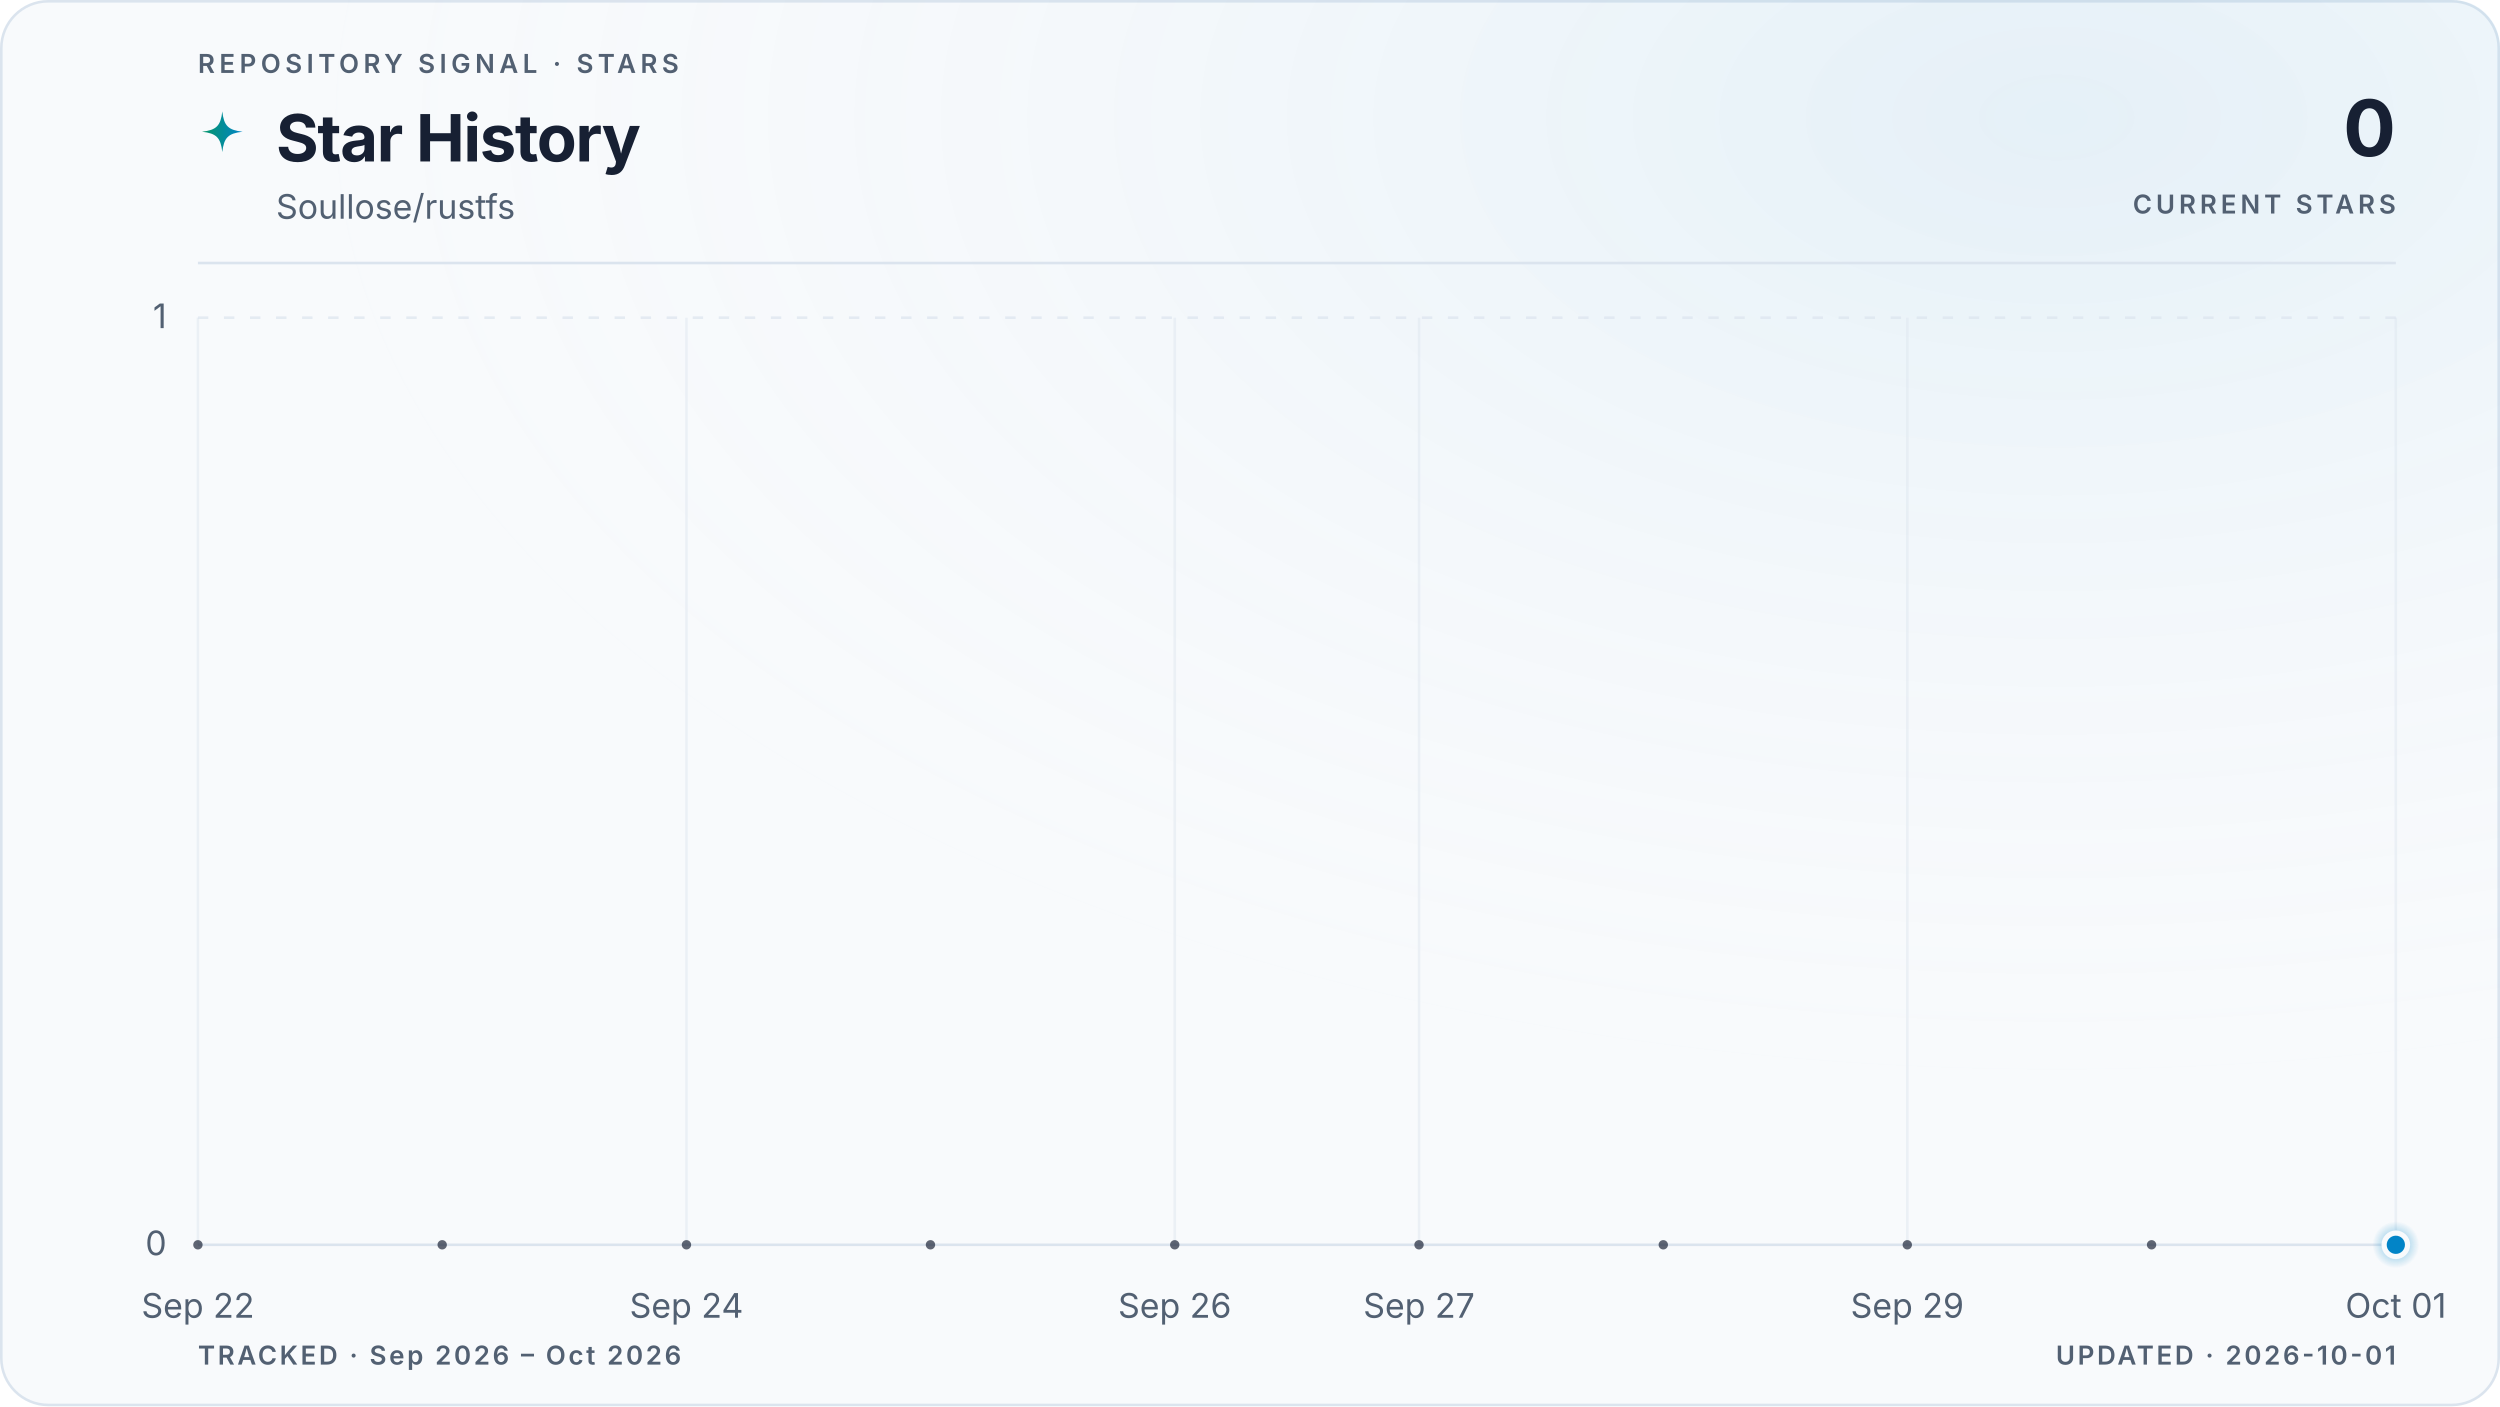
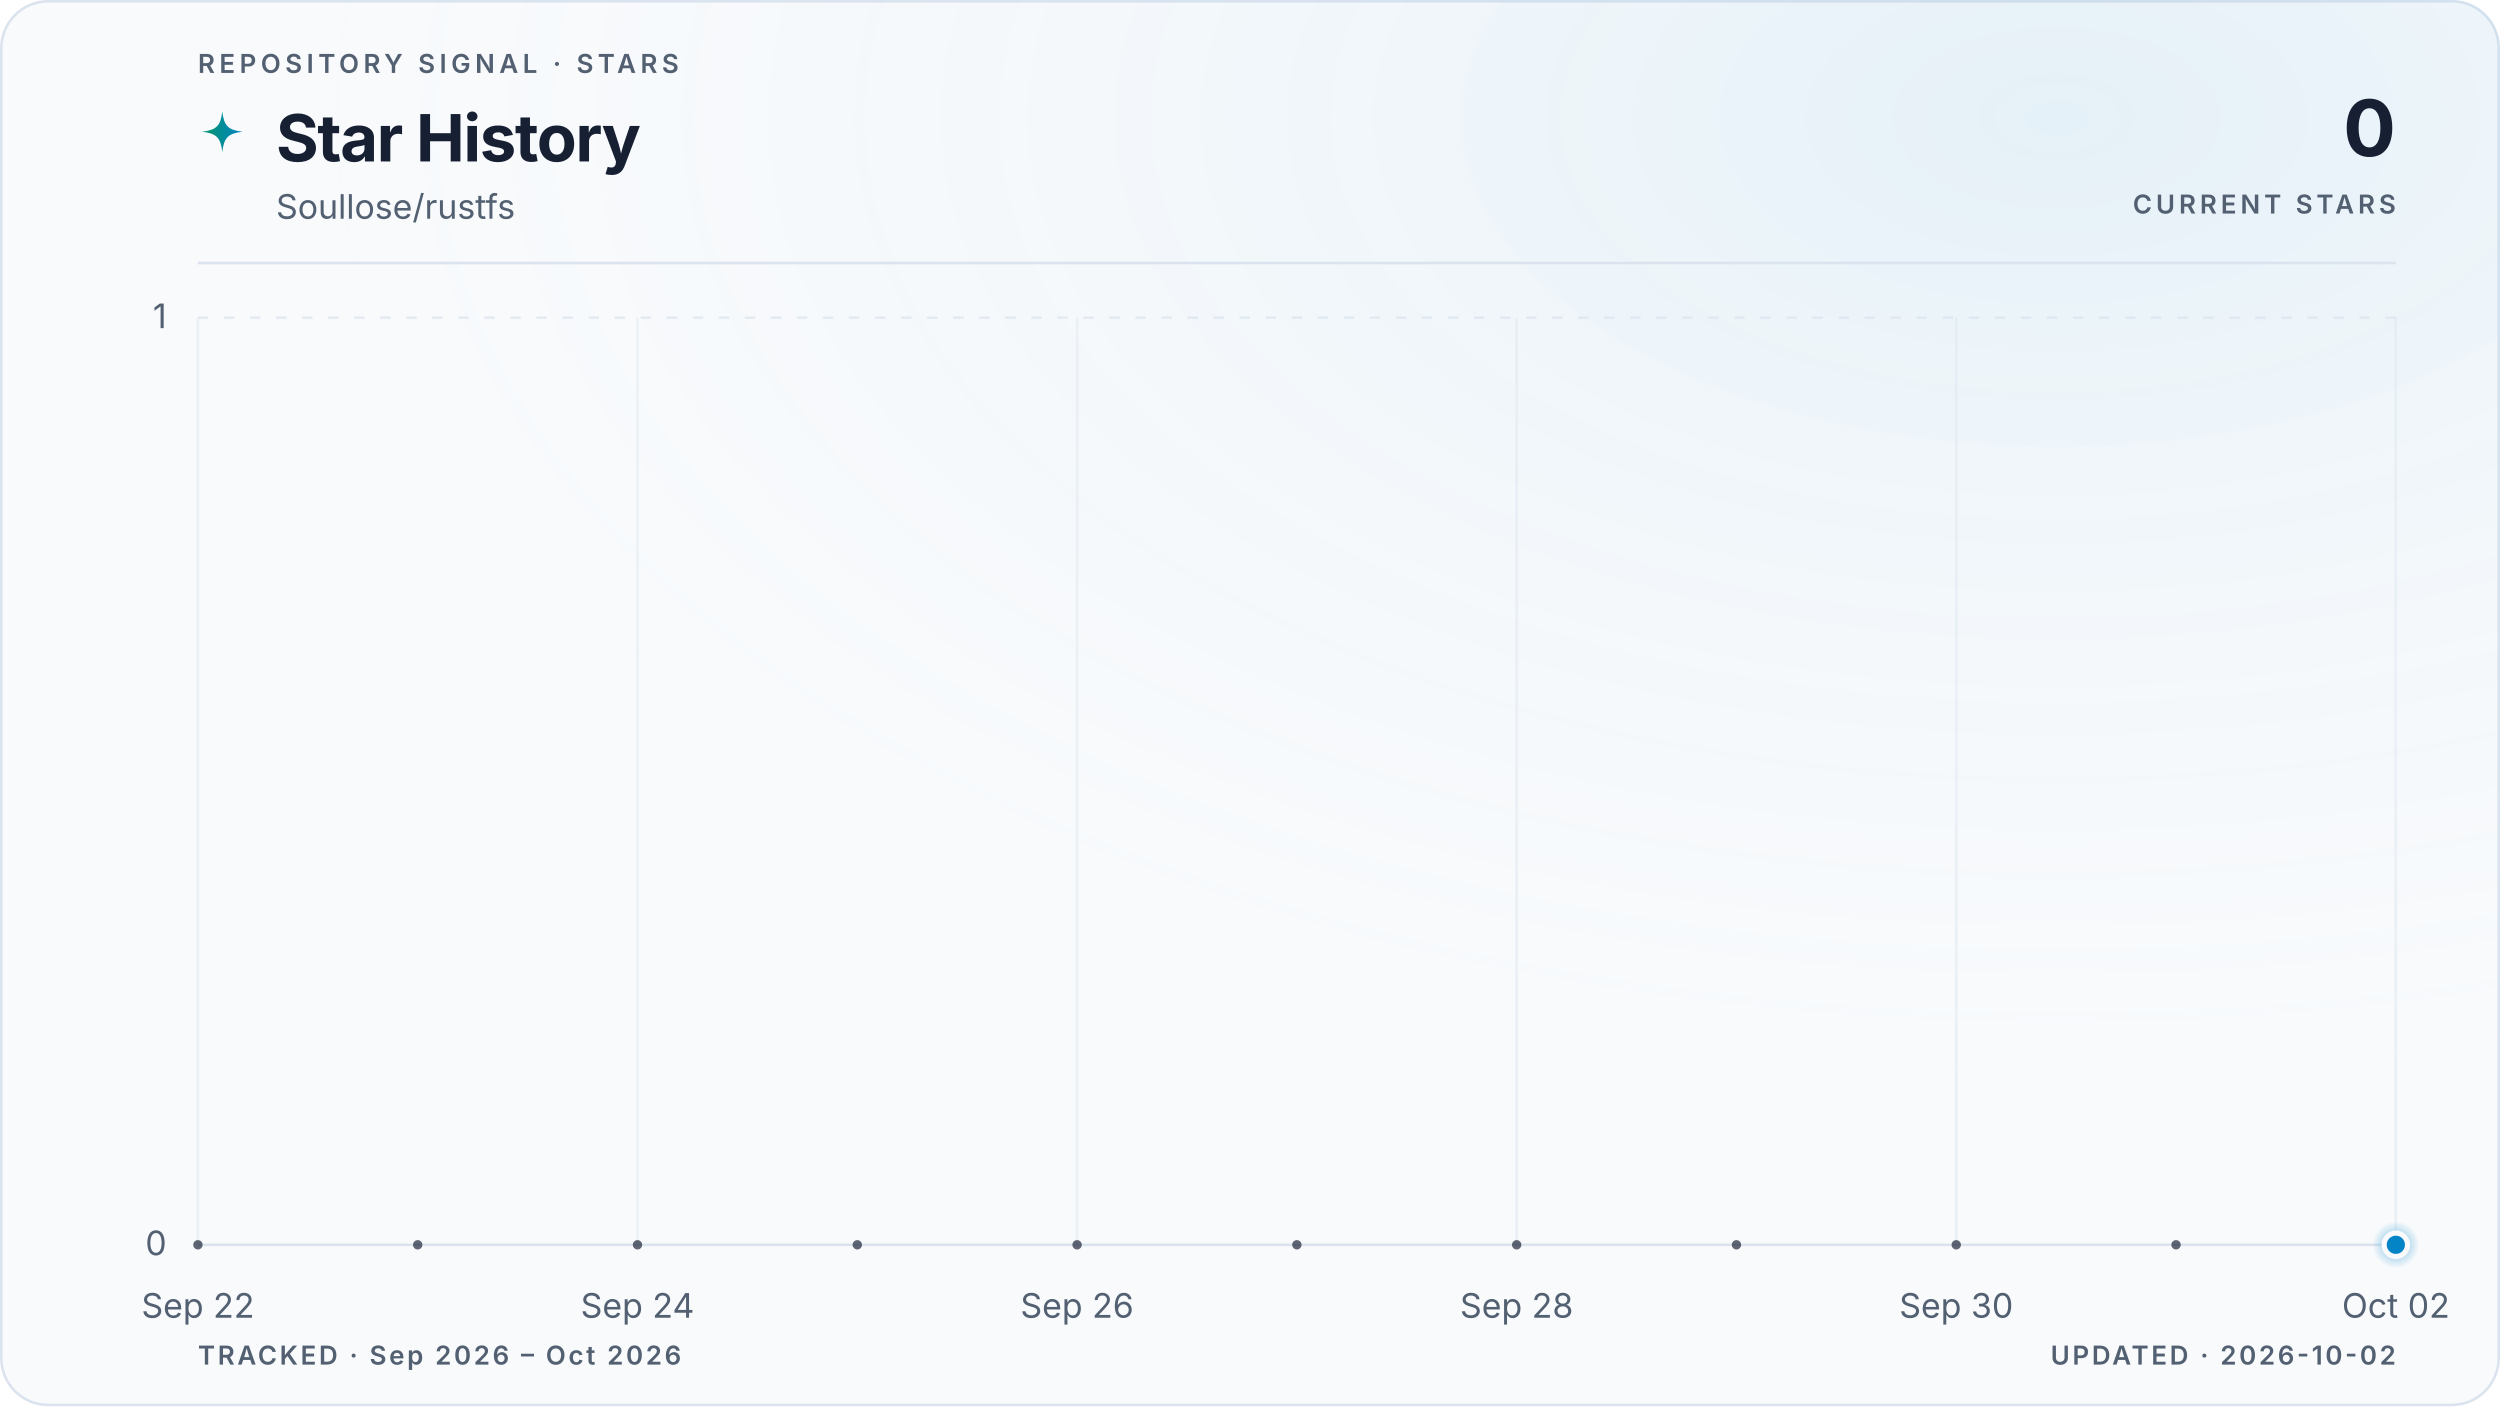
<svg xmlns="http://www.w3.org/2000/svg" viewBox="0 0 960 540" role="img" aria-labelledby="title description" data-style="gradient" data-variant="glow" data-layout="editorial" data-animated="true">
  <defs>
    <linearGradient id="trend" x1="0" y1="0" x2="1" y2="0">
      <stop offset="0%" stop-color="#059669" />
      <stop offset="100%" stop-color="#0284c7" />
    </linearGradient>
    <linearGradient id="area" x1="0" y1="0" x2="0" y2="1">
      <stop offset="0%" stop-color="#059669" stop-opacity="0.22" />
      <stop offset="55%" stop-color="#0284c7" stop-opacity="0.06" />
      <stop offset="100%" stop-color="#0284c7" stop-opacity="0" />
    </linearGradient>
    <radialGradient id="marker-halo" cx="50%" cy="50%" r="50%">
      <stop offset="0%" stop-color="#0284c7" stop-opacity="0.55" />
      <stop offset="100%" stop-color="#0284c7" stop-opacity="0" />
    </radialGradient>
    <radialGradient id="surface-glow" cx="82%" cy="8%" r="70%">
      <stop offset="0%" stop-color="#0284c7" stop-opacity="0.08" />
      <stop offset="100%" stop-color="#f8fafc" stop-opacity="0" />
    </radialGradient>
    <filter id="trend-glow" x="-20%" y="-20%" width="140%" height="140%">
      <feGaussianBlur stdDeviation="5" />
    </filter>
  </defs>
  <style>
.trend-enter{transform-box:fill-box;transform-origin:center;animation:trend-enter 520ms cubic-bezier(0.16,1,0.3,1)}
.marker-enter{transform-box:fill-box;transform-origin:center;animation:marker-enter 320ms cubic-bezier(0.16,1,0.3,1) 200ms both}
.marker-pulse{transform-box:fill-box;transform-origin:center;animation:marker-pulse 2.6s ease-out infinite}
@keyframes trend-enter{from{opacity:.35;transform:translateY(10px)}to{opacity:1;transform:translateY(0)}}
@keyframes marker-enter{from{opacity:0;transform:scale(.4)}to{opacity:1;transform:scale(1)}}
@keyframes marker-pulse{0%{opacity:.5;transform:scale(.7)}70%,100%{opacity:0;transform:scale(2.1)}}
@media (prefers-reduced-motion:reduce){.trend-enter,.marker-enter,.marker-pulse{animation:none!important}}
@media (prefers-reduced-motion:reduce){.marker-pulse{opacity:0}}
</style>
  <rect x="0.5" y="0.5" width="959" height="539" fill="#f8fafc" stroke="#dbe4ee" stroke-width="1" rx="18" />
  <rect width="960" height="540" fill="url(#surface-glow)" rx="18" />
  <text x="76" y="28" fill="#526072" font-family="ui-sans-serif, system-ui, -apple-system, BlinkMacSystemFont, 'Segoe UI', sans-serif" font-size="10" font-weight="600" letter-spacing="1.7">REPOSITORY SIGNAL · STARS</text>
  <path d="M12 1c.8 7.1 2.9 9.2 10 10-7.1.8-9.2 2.9-10 10-.8-7.1-2.9-9.2-10-10 7.1-.8 9.2-2.9 10-10Z" transform="translate(76 42) scale(.78)" fill="url(#trend)" aria-hidden="true" />
  <text x="106" y="62" fill="#172033" font-family="ui-sans-serif, system-ui, -apple-system, BlinkMacSystemFont, 'Segoe UI', sans-serif" font-size="25" font-weight="700" letter-spacing="-0.5">Star History</text>
  <text x="106" y="84" fill="#526072" font-family="ui-sans-serif, system-ui, -apple-system, BlinkMacSystemFont, 'Segoe UI', sans-serif" font-size="13">Soullose/rustfs</text>
  <text x="920" y="60" fill="#172033" font-family="ui-sans-serif, system-ui, -apple-system, BlinkMacSystemFont, 'Segoe UI', sans-serif" font-size="30" font-weight="700" letter-spacing="-0.6" text-anchor="end">0</text>
  <text x="920" y="82" fill="#526072" font-family="ui-sans-serif, system-ui, -apple-system, BlinkMacSystemFont, 'Segoe UI', sans-serif" font-size="10" font-weight="600" letter-spacing="1.5" text-anchor="end">CURRENT STARS</text>
  <line x1="76" y1="101" x2="920" y2="101" stroke="#dbe4ee" stroke-width="1" />
  <line x1="76" y1="478.0" x2="920" y2="478.0" stroke="#dbe4ee" stroke-width="1" stroke-dasharray="0" opacity="1" />
  <text x="64" y="482.0" fill="#526072" font-family="ui-sans-serif, system-ui, -apple-system, BlinkMacSystemFont, 'Segoe UI', sans-serif" font-size="13" text-anchor="end">0</text>
  <line x1="76" y1="122.0" x2="920" y2="122.0" stroke="#dbe4ee" stroke-width="1" stroke-dasharray="4 6" opacity="0.7" />
  <text x="64" y="126.0" fill="#526072" font-family="ui-sans-serif, system-ui, -apple-system, BlinkMacSystemFont, 'Segoe UI', sans-serif" font-size="13" text-anchor="end">1</text>
  <line x1="76.0" y1="122" x2="76.0" y2="478" stroke="#dbe4ee" stroke-width="1" opacity="0.45" />
  <text x="76.0" y="506" fill="#526072" font-family="ui-sans-serif, system-ui, -apple-system, BlinkMacSystemFont, 'Segoe UI', sans-serif" font-size="13" text-anchor="middle">Sep 22</text>
-   <line x1="263.6" y1="122" x2="263.6" y2="478" stroke="#dbe4ee" stroke-width="1" opacity="0.45" />
-   <text x="263.6" y="506" fill="#526072" font-family="ui-sans-serif, system-ui, -apple-system, BlinkMacSystemFont, 'Segoe UI', sans-serif" font-size="13" text-anchor="middle">Sep 24</text>
-   <line x1="451.1" y1="122" x2="451.1" y2="478" stroke="#dbe4ee" stroke-width="1" opacity="0.45" />
-   <text x="451.1" y="506" fill="#526072" font-family="ui-sans-serif, system-ui, -apple-system, BlinkMacSystemFont, 'Segoe UI', sans-serif" font-size="13" text-anchor="middle">Sep 26</text>
-   <line x1="544.9" y1="122" x2="544.9" y2="478" stroke="#dbe4ee" stroke-width="1" opacity="0.45" />
-   <text x="544.9" y="506" fill="#526072" font-family="ui-sans-serif, system-ui, -apple-system, BlinkMacSystemFont, 'Segoe UI', sans-serif" font-size="13" text-anchor="middle">Sep 27</text>
-   <line x1="732.4" y1="122" x2="732.4" y2="478" stroke="#dbe4ee" stroke-width="1" opacity="0.45" />
-   <text x="732.4" y="506" fill="#526072" font-family="ui-sans-serif, system-ui, -apple-system, BlinkMacSystemFont, 'Segoe UI', sans-serif" font-size="13" text-anchor="middle">Sep 29</text>
+   <line x1="244.8" y1="122" x2="244.8" y2="478" stroke="#dbe4ee" stroke-width="1" opacity="0.45" />
+   <text x="244.8" y="506" fill="#526072" font-family="ui-sans-serif, system-ui, -apple-system, BlinkMacSystemFont, 'Segoe UI', sans-serif" font-size="13" text-anchor="middle">Sep 24</text>
+   <line x1="413.6" y1="122" x2="413.6" y2="478" stroke="#dbe4ee" stroke-width="1" opacity="0.45" />
+   <text x="413.6" y="506" fill="#526072" font-family="ui-sans-serif, system-ui, -apple-system, BlinkMacSystemFont, 'Segoe UI', sans-serif" font-size="13" text-anchor="middle">Sep 26</text>
+   <line x1="582.4" y1="122" x2="582.4" y2="478" stroke="#dbe4ee" stroke-width="1" opacity="0.45" />
+   <text x="582.4" y="506" fill="#526072" font-family="ui-sans-serif, system-ui, -apple-system, BlinkMacSystemFont, 'Segoe UI', sans-serif" font-size="13" text-anchor="middle">Sep 28</text>
+   <line x1="751.2" y1="122" x2="751.2" y2="478" stroke="#dbe4ee" stroke-width="1" opacity="0.45" />
+   <text x="751.2" y="506" fill="#526072" font-family="ui-sans-serif, system-ui, -apple-system, BlinkMacSystemFont, 'Segoe UI', sans-serif" font-size="13" text-anchor="middle">Sep 30</text>
  <line x1="920.0" y1="122" x2="920.0" y2="478" stroke="#dbe4ee" stroke-width="1" opacity="0.45" />
-   <text x="920.0" y="506" fill="#526072" font-family="ui-sans-serif, system-ui, -apple-system, BlinkMacSystemFont, 'Segoe UI', sans-serif" font-size="13" text-anchor="middle">Oct 01</text>
+   <text x="920.0" y="506" fill="#526072" font-family="ui-sans-serif, system-ui, -apple-system, BlinkMacSystemFont, 'Segoe UI', sans-serif" font-size="13" text-anchor="middle">Oct 02</text>
  <g class="trend-enter">
-     <path d="M 76.0 478.0 C 107.3 478.0, 138.5 478.0, 169.8 478.0 C 201.0 478.0, 232.3 478.0, 263.6 478.0 C 294.8 478.0, 326.1 478.0, 357.3 478.0 C 388.6 478.0, 419.9 478.0, 451.1 478.0 C 482.4 478.0, 513.6 478.0, 544.9 478.0 C 576.1 478.0, 607.4 478.0, 638.7 478.0 C 669.9 478.0, 701.2 478.0, 732.4 478.0 C 763.7 478.0, 795.0 478.0, 826.2 478.0 C 857.5 478.0, 888.7 478.0, 920.0 478.0 L 920.0 478.0 L 76.0 478.0 Z" fill="url(#area)" />
-     <path d="M 76.0 478.0 C 107.3 478.0, 138.5 478.0, 169.8 478.0 C 201.0 478.0, 232.3 478.0, 263.6 478.0 C 294.8 478.0, 326.1 478.0, 357.3 478.0 C 388.6 478.0, 419.9 478.0, 451.1 478.0 C 482.4 478.0, 513.6 478.0, 544.9 478.0 C 576.1 478.0, 607.4 478.0, 638.7 478.0 C 669.9 478.0, 701.2 478.0, 732.4 478.0 C 763.7 478.0, 795.0 478.0, 826.2 478.0 C 857.5 478.0, 888.7 478.0, 920.0 478.0" fill="none" stroke="url(#trend)" stroke-width="10" stroke-linecap="round" stroke-linejoin="round" opacity="0.10" filter="url(#trend-glow)" />
-     <path d="M 76.0 478.0 C 107.3 478.0, 138.5 478.0, 169.8 478.0 C 201.0 478.0, 232.3 478.0, 263.6 478.0 C 294.8 478.0, 326.1 478.0, 357.3 478.0 C 388.6 478.0, 419.9 478.0, 451.1 478.0 C 482.4 478.0, 513.6 478.0, 544.9 478.0 C 576.1 478.0, 607.4 478.0, 638.7 478.0 C 669.9 478.0, 701.2 478.0, 732.4 478.0 C 763.7 478.0, 795.0 478.0, 826.2 478.0 C 857.5 478.0, 888.7 478.0, 920.0 478.0" fill="none" stroke="url(#trend)" stroke-width="3" stroke-linecap="round" stroke-linejoin="round" />
-     <g data-point-count="9" fill="#172033" opacity="0.68">
+     <path d="M 76.0 478.0 C 104.1 478.0, 132.3 478.0, 160.4 478.0 C 188.5 478.0, 216.7 478.0, 244.8 478.0 C 272.9 478.0, 301.1 478.0, 329.2 478.0 C 357.3 478.0, 385.5 478.0, 413.6 478.0 C 441.7 478.0, 469.9 478.0, 498.0 478.0 C 526.1 478.0, 554.3 478.0, 582.4 478.0 C 610.5 478.0, 638.7 478.0, 666.8 478.0 C 694.9 478.0, 723.1 478.0, 751.2 478.0 C 779.3 478.0, 807.5 478.0, 835.6 478.0 C 863.7 478.0, 891.9 478.0, 920.0 478.0 L 920.0 478.0 L 76.0 478.0 Z" fill="url(#area)" />
+     <path d="M 76.0 478.0 C 104.1 478.0, 132.3 478.0, 160.4 478.0 C 188.5 478.0, 216.7 478.0, 244.8 478.0 C 272.9 478.0, 301.1 478.0, 329.2 478.0 C 357.3 478.0, 385.5 478.0, 413.6 478.0 C 441.7 478.0, 469.9 478.0, 498.0 478.0 C 526.1 478.0, 554.3 478.0, 582.4 478.0 C 610.5 478.0, 638.7 478.0, 666.8 478.0 C 694.9 478.0, 723.1 478.0, 751.2 478.0 C 779.3 478.0, 807.5 478.0, 835.6 478.0 C 863.7 478.0, 891.9 478.0, 920.0 478.0" fill="none" stroke="url(#trend)" stroke-width="10" stroke-linecap="round" stroke-linejoin="round" opacity="0.10" filter="url(#trend-glow)" />
+     <path d="M 76.0 478.0 C 104.1 478.0, 132.3 478.0, 160.4 478.0 C 188.5 478.0, 216.7 478.0, 244.8 478.0 C 272.9 478.0, 301.1 478.0, 329.2 478.0 C 357.3 478.0, 385.5 478.0, 413.6 478.0 C 441.7 478.0, 469.9 478.0, 498.0 478.0 C 526.1 478.0, 554.3 478.0, 582.4 478.0 C 610.5 478.0, 638.7 478.0, 666.8 478.0 C 694.9 478.0, 723.1 478.0, 751.2 478.0 C 779.3 478.0, 807.5 478.0, 835.6 478.0 C 863.7 478.0, 891.9 478.0, 920.0 478.0" fill="none" stroke="url(#trend)" stroke-width="3" stroke-linecap="round" stroke-linejoin="round" />
+     <g data-point-count="10" fill="#172033" opacity="0.68">
      <circle cx="76.0" cy="478.0" r="1.8" />
-       <circle cx="169.8" cy="478.0" r="1.8" />
-       <circle cx="263.6" cy="478.0" r="1.8" />
-       <circle cx="357.3" cy="478.0" r="1.8" />
-       <circle cx="451.1" cy="478.0" r="1.8" />
-       <circle cx="544.9" cy="478.0" r="1.8" />
-       <circle cx="638.7" cy="478.0" r="1.8" />
-       <circle cx="732.4" cy="478.0" r="1.8" />
-       <circle cx="826.2" cy="478.0" r="1.8" />
+       <circle cx="160.4" cy="478.0" r="1.8" />
+       <circle cx="244.8" cy="478.0" r="1.8" />
+       <circle cx="329.2" cy="478.0" r="1.8" />
+       <circle cx="413.6" cy="478.0" r="1.8" />
+       <circle cx="498.0" cy="478.0" r="1.8" />
+       <circle cx="582.4" cy="478.0" r="1.8" />
+       <circle cx="666.8" cy="478.0" r="1.8" />
+       <circle cx="751.2" cy="478.0" r="1.8" />
+       <circle cx="835.6" cy="478.0" r="1.8" />
    </g>
  </g>
  <g class="marker-enter">
    <circle class="marker-pulse" cx="920.0" cy="478.0" r="9" fill="url(#marker-halo)" />
    <circle cx="920.0" cy="478.0" r="4.5" fill="#0284c7" stroke="#f8fafc" stroke-width="2" />
  </g>
  <text x="76" y="524" fill="#526072" font-family="ui-sans-serif, system-ui, -apple-system, BlinkMacSystemFont, 'Segoe UI', sans-serif" font-size="10" font-weight="600" letter-spacing="1">TRACKED · Sep 2026 – Oct 2026</text>
-   <text x="920" y="524" fill="#526072" font-family="ui-sans-serif, system-ui, -apple-system, BlinkMacSystemFont, 'Segoe UI', sans-serif" font-size="10" font-weight="600" letter-spacing="1" text-anchor="end">UPDATED · 2026-10-01</text>
+   <text x="920" y="524" fill="#526072" font-family="ui-sans-serif, system-ui, -apple-system, BlinkMacSystemFont, 'Segoe UI', sans-serif" font-size="10" font-weight="600" letter-spacing="1" text-anchor="end">UPDATED · 2026-10-02</text>
</svg>
